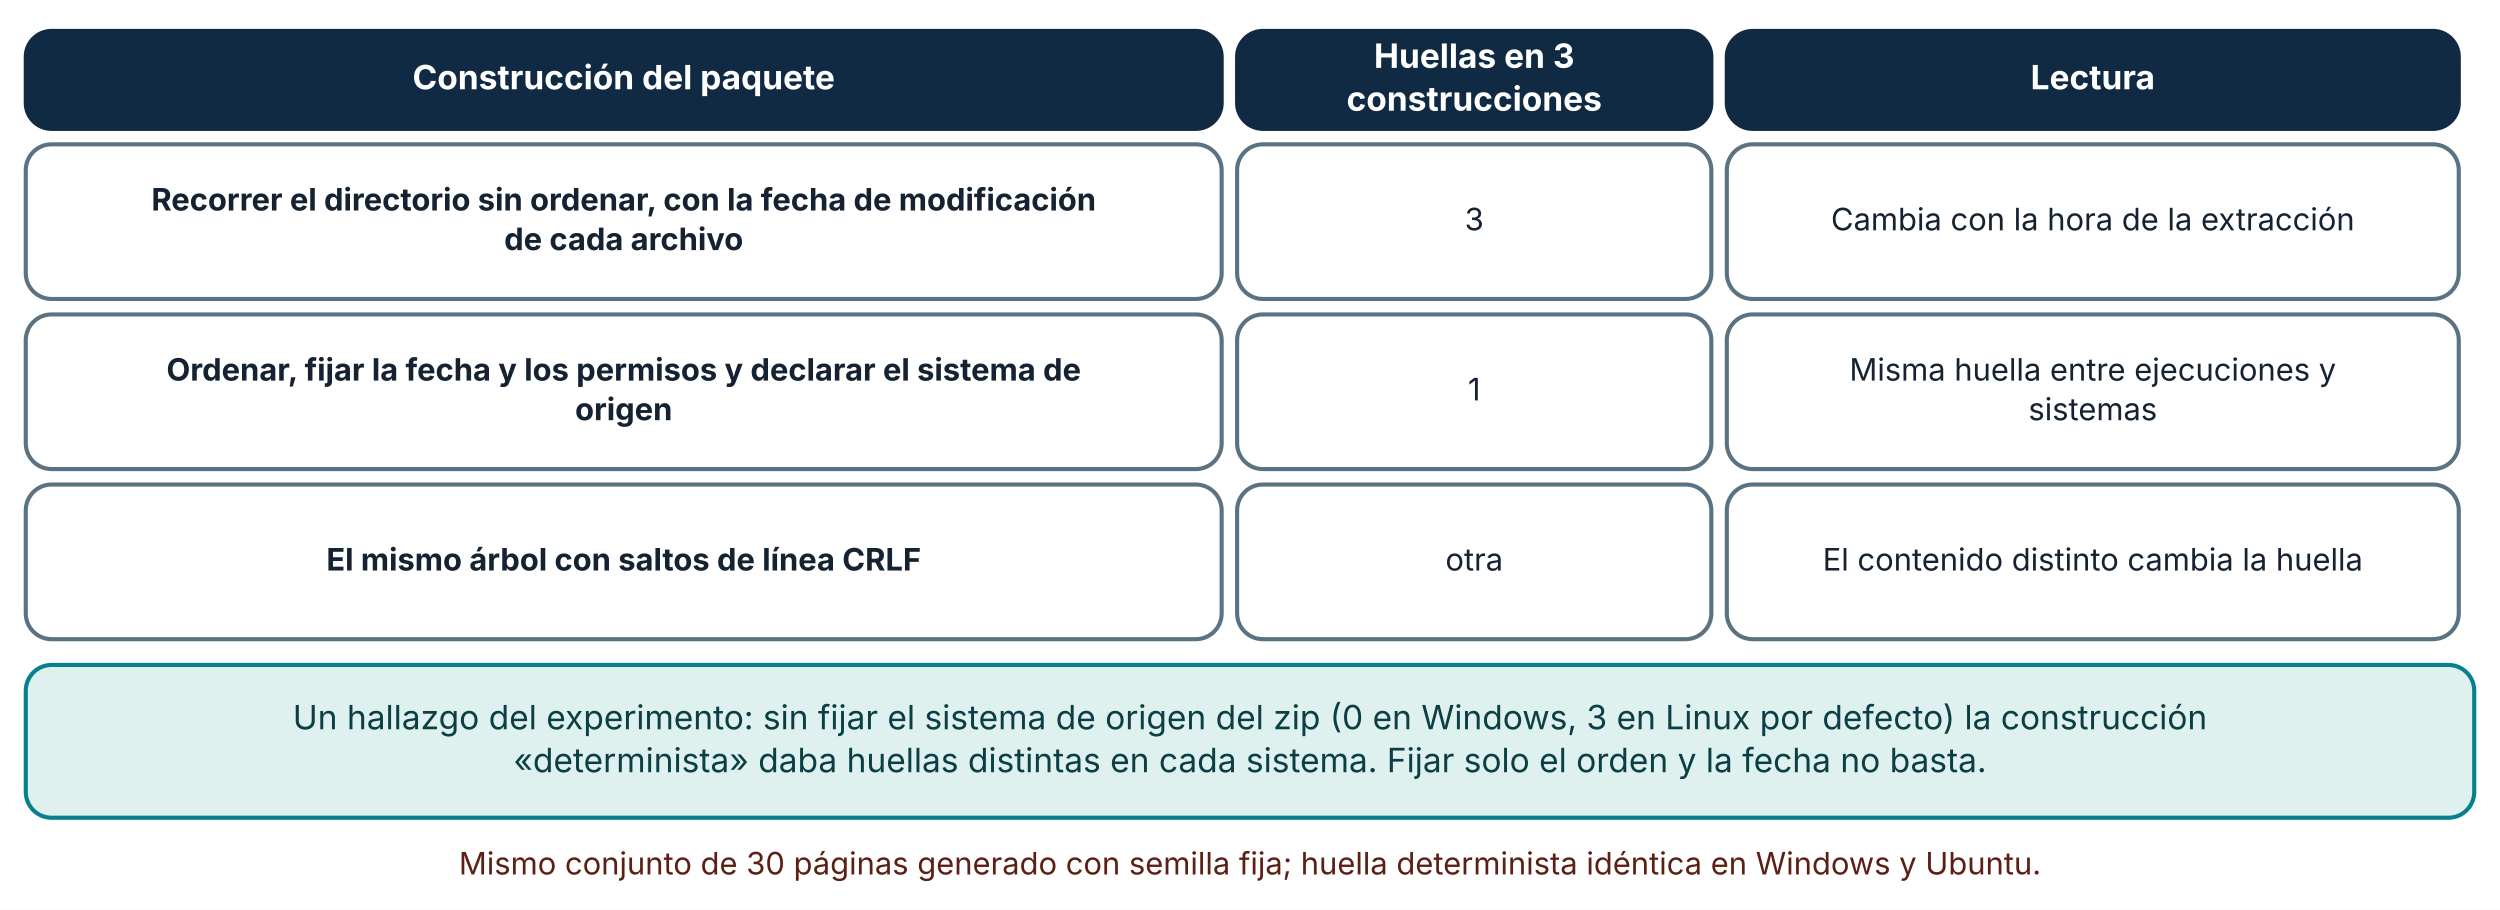
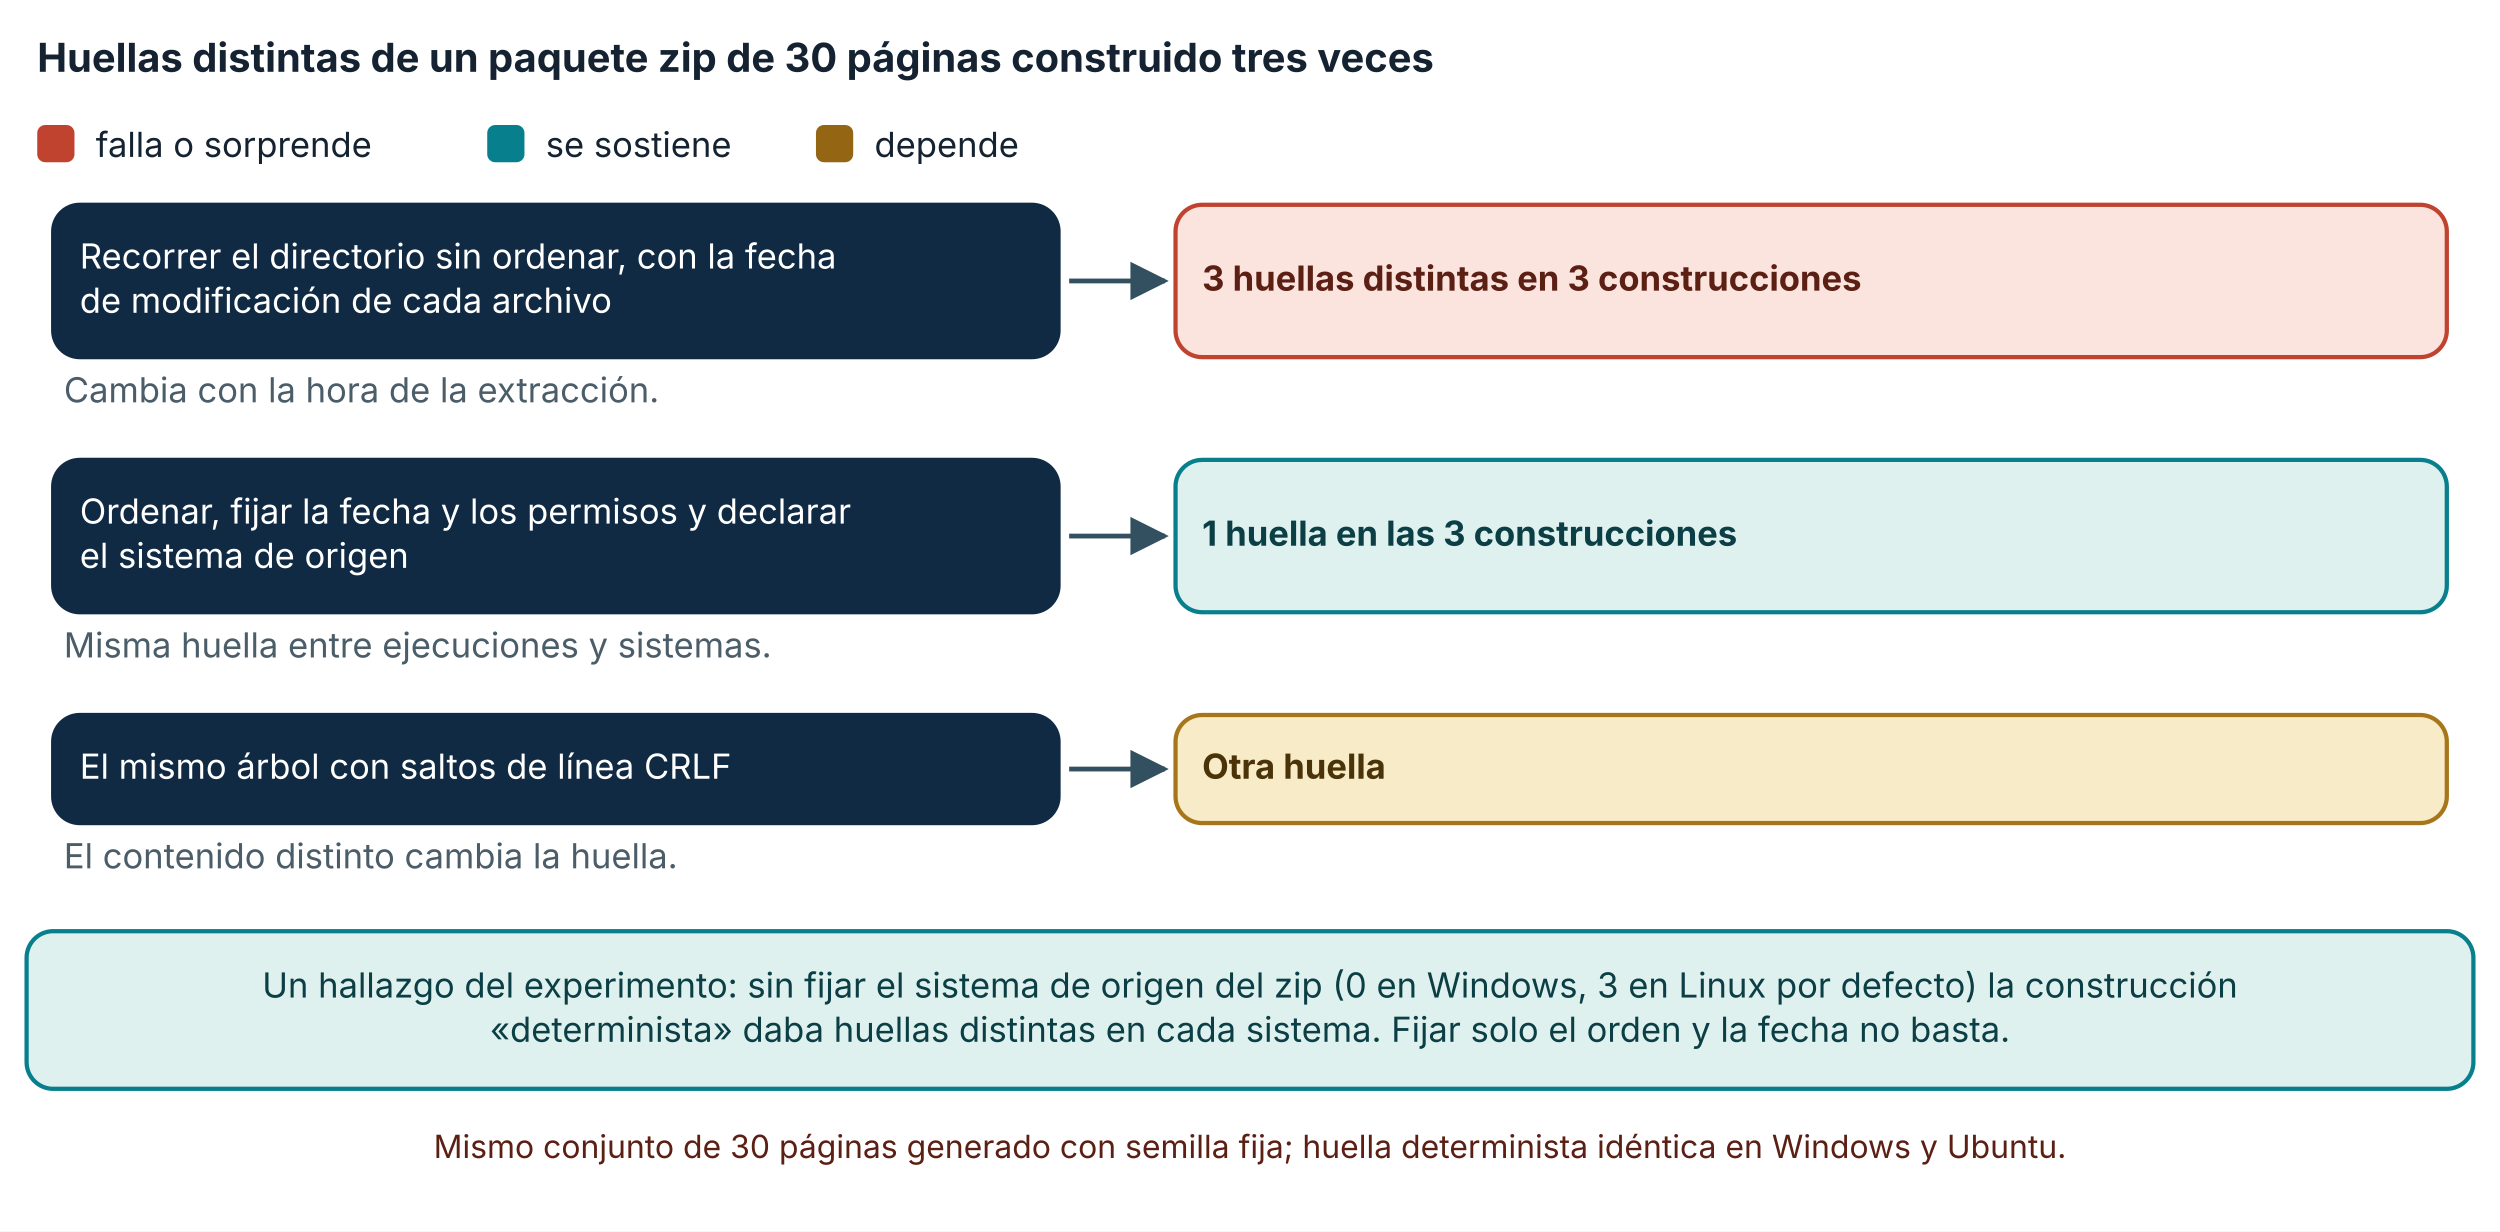
- <svg xmlns="http://www.w3.org/2000/svg" viewBox="0 0 970 353" width="970" height="353" role="img" aria-labelledby="t d" font-family="Inter, 'Segoe UI', system-ui, -apple-system, sans-serif">
+ <svg xmlns="http://www.w3.org/2000/svg" viewBox="0 0 940 463" width="940" height="463" role="img" aria-labelledby="t d" font-family="Inter, 'Segoe UI', system-ui, -apple-system, sans-serif">
  <defs>
    <marker id="arrow" viewBox="0 0 10 10" refX="9" refY="5" markerWidth="8" markerHeight="8" orient="auto-start-reverse">
      <path d="M0,0 L10,5 L0,10 z" fill="#32505f" />
    </marker>
    <marker id="arrow-coral" viewBox="0 0 10 10" refX="9" refY="5" markerWidth="8" markerHeight="8" orient="auto-start-reverse">
      <path d="M0,0 L10,5 L0,10 z" fill="#c0432f" />
    </marker>
  </defs>
-   <rect width="970" height="353" fill="#ffffff" />
-   <rect x="10" y="12" width="464" height="38" rx="10" fill="#102a43" stroke="#102a43" stroke-width="1.6" />
-   <text x="242" y="34.64" font-size="13" text-anchor="middle" font-weight="700" fill="#ffffff">
-     <tspan x="242" dy="0">Construcción del paquete</tspan>
+   <rect width="940" height="463" fill="#ffffff" />
+   <text x="14" y="27" font-size="15" text-anchor="start" font-weight="700" fill="#142231">
+     <tspan x="14" dy="0">Huellas distintas de un paquete zip de 30 páginas construido tres veces</tspan>
  </text>
-   <rect x="480" y="12" width="184" height="38" rx="10" fill="#102a43" stroke="#102a43" stroke-width="1.6" />
-   <text x="572" y="26.32" font-size="13" text-anchor="middle" font-weight="700" fill="#ffffff">
-     <tspan x="572" dy="0">Huellas en 3</tspan>
+   <rect x="14" y="47" width="14" height="14" rx="3" fill="#c0432f" />
+   <text x="36" y="59" font-size="13" text-anchor="start" font-weight="400" fill="#142231">
+     <tspan x="36" dy="0">falla o sorprende</tspan>
  </text>
-   <text x="572" y="42.96" font-size="13" text-anchor="middle" font-weight="700" fill="#ffffff">
-     <tspan x="572" dy="0">construcciones</tspan>
+   <rect x="183.2" y="47" width="14" height="14" rx="3" fill="#087f8c" />
+   <text x="205.2" y="59" font-size="13" text-anchor="start" font-weight="400" fill="#142231">
+     <tspan x="205.2" dy="0">se sostiene</tspan>
  </text>
-   <rect x="670" y="12" width="284" height="38" rx="10" fill="#102a43" stroke="#102a43" stroke-width="1.6" />
-   <text x="812" y="34.64" font-size="13" text-anchor="middle" font-weight="700" fill="#ffffff">
-     <tspan x="812" dy="0">Lectura</tspan>
+   <rect x="306.8" y="47" width="14" height="14" rx="3" fill="#946512" />
+   <text x="328.8" y="59" font-size="13" text-anchor="start" font-weight="400" fill="#142231">
+     <tspan x="328.8" dy="0">depende</tspan>
  </text>
-   <rect x="10" y="56" width="464" height="60" rx="10" fill="#ffffff" stroke="#5b7280" stroke-width="1.6" />
-   <text x="242" y="81.68" font-size="12" text-anchor="middle" font-weight="700" fill="#142231">
-     <tspan x="242" dy="0">Recorrer el directorio sin ordenar, con la fecha de modificación</tspan>
+   <rect x="20" y="77" width="378" height="57.28" rx="10" fill="#102a43" stroke="#102a43" stroke-width="1.6" />
+   <text x="30" y="100.96" font-size="13" text-anchor="start" font-weight="400" fill="#ffffff">
+     <tspan x="30" dy="0">Recorrer el directorio sin ordenar, con la fecha</tspan>
  </text>
-   <text x="242" y="97.04" font-size="12" text-anchor="middle" font-weight="700" fill="#142231">
-     <tspan x="242" dy="0">de cada archivo</tspan>
+   <text x="30" y="117.6" font-size="13" text-anchor="start" font-weight="400" fill="#ffffff">
+     <tspan x="30" dy="0">de modificación de cada archivo</tspan>
  </text>
-   <rect x="480" y="56" width="184" height="60" rx="10" fill="#ffffff" stroke="#5b7280" stroke-width="1.6" />
-   <text x="572" y="89.36" font-size="12" text-anchor="middle" font-weight="400" fill="#142231">
-     <tspan x="572" dy="0">3</tspan>
+   <polyline points="402,105.64 438,105.64" fill="none" stroke="#32505f" stroke-width="1.8" marker-end="url(#arrow)" />
+   <rect x="442" y="77" width="478" height="57.28" rx="10" fill="#fbe4de" stroke="#c0432f" stroke-width="1.6" />
+   <text x="452" y="109.28" font-size="13" text-anchor="start" font-weight="700" fill="#5c1f14">
+     <tspan x="452" dy="0">3 huellas distintas en 3 construcciones</tspan>
  </text>
-   <rect x="670" y="56" width="284" height="60" rx="10" fill="#ffffff" stroke="#5b7280" stroke-width="1.6" />
-   <text x="812" y="89.36" font-size="12" text-anchor="middle" font-weight="400" fill="#142231">
-     <tspan x="812" dy="0">Cambia con la hora de la extracción</tspan>
+   <text x="24" y="151.28" font-size="13" text-anchor="start" font-weight="400" fill="#4a5d68">
+     <tspan x="24" dy="0">Cambia con la hora de la extracción.</tspan>
  </text>
-   <rect x="10" y="122" width="464" height="60" rx="10" fill="#ffffff" stroke="#5b7280" stroke-width="1.6" />
-   <text x="242" y="147.68" font-size="12" text-anchor="middle" font-weight="700" fill="#142231">
-     <tspan x="242" dy="0">Ordenar, fijar la fecha y los permisos y declarar el sistema de</tspan>
+   <rect x="20" y="172.92" width="378" height="57.28" rx="10" fill="#102a43" stroke="#102a43" stroke-width="1.6" />
+   <text x="30" y="196.88" font-size="13" text-anchor="start" font-weight="400" fill="#ffffff">
+     <tspan x="30" dy="0">Ordenar, fijar la fecha y los permisos y declarar</tspan>
  </text>
-   <text x="242" y="163.04" font-size="12" text-anchor="middle" font-weight="700" fill="#142231">
-     <tspan x="242" dy="0">origen</tspan>
+   <text x="30" y="213.52" font-size="13" text-anchor="start" font-weight="400" fill="#ffffff">
+     <tspan x="30" dy="0">el sistema de origen</tspan>
  </text>
-   <rect x="480" y="122" width="184" height="60" rx="10" fill="#ffffff" stroke="#5b7280" stroke-width="1.6" />
-   <text x="572" y="155.36" font-size="12" text-anchor="middle" font-weight="400" fill="#142231">
-     <tspan x="572" dy="0">1</tspan>
+   <polyline points="402,201.56 438,201.56" fill="none" stroke="#32505f" stroke-width="1.8" marker-end="url(#arrow)" />
+   <rect x="442" y="172.92" width="478" height="57.28" rx="10" fill="#dff1ee" stroke="#087f8c" stroke-width="1.6" />
+   <text x="452" y="205.2" font-size="13" text-anchor="start" font-weight="700" fill="#0b3f45">
+     <tspan x="452" dy="0">1 huella en las 3 construcciones</tspan>
  </text>
-   <rect x="670" y="122" width="284" height="60" rx="10" fill="#ffffff" stroke="#5b7280" stroke-width="1.6" />
-   <text x="812" y="147.68" font-size="12" text-anchor="middle" font-weight="400" fill="#142231">
-     <tspan x="812" dy="0">Misma huella entre ejecuciones y</tspan>
+   <text x="24" y="247.2" font-size="13" text-anchor="start" font-weight="400" fill="#4a5d68">
+     <tspan x="24" dy="0">Misma huella entre ejecuciones y sistemas.</tspan>
  </text>
-   <text x="812" y="163.04" font-size="12" text-anchor="middle" font-weight="400" fill="#142231">
-     <tspan x="812" dy="0">sistemas</tspan>
+   <rect x="20" y="268.84" width="378" height="40.64" rx="10" fill="#102a43" stroke="#102a43" stroke-width="1.6" />
+   <text x="30" y="292.8" font-size="13" text-anchor="start" font-weight="400" fill="#ffffff">
+     <tspan x="30" dy="0">El mismo árbol con saltos de línea CRLF</tspan>
  </text>
-   <rect x="10" y="188" width="464" height="60" rx="10" fill="#ffffff" stroke="#5b7280" stroke-width="1.6" />
-   <text x="242" y="221.36" font-size="12" text-anchor="middle" font-weight="700" fill="#142231">
-     <tspan x="242" dy="0">El mismo árbol con saltos de línea CRLF</tspan>
+   <polyline points="402,289.16 438,289.16" fill="none" stroke="#32505f" stroke-width="1.8" marker-end="url(#arrow)" />
+   <rect x="442" y="268.84" width="478" height="40.64" rx="10" fill="#f7ebc8" stroke="#a8761a" stroke-width="1.6" />
+   <text x="452" y="292.8" font-size="13" text-anchor="start" font-weight="700" fill="#4a3209">
+     <tspan x="452" dy="0">Otra huella</tspan>
  </text>
-   <rect x="480" y="188" width="184" height="60" rx="10" fill="#ffffff" stroke="#5b7280" stroke-width="1.6" />
-   <text x="572" y="221.36" font-size="12" text-anchor="middle" font-weight="400" fill="#142231">
-     <tspan x="572" dy="0">otra</tspan>
+   <text x="24" y="326.48" font-size="13" text-anchor="start" font-weight="400" fill="#4a5d68">
+     <tspan x="24" dy="0">El contenido distinto cambia la huella.</tspan>
  </text>
-   <rect x="670" y="188" width="284" height="60" rx="10" fill="#ffffff" stroke="#5b7280" stroke-width="1.6" />
-   <text x="812" y="221.36" font-size="12" text-anchor="middle" font-weight="400" fill="#142231">
-     <tspan x="812" dy="0">El contenido distinto cambia la huella</tspan>
+   <rect x="10" y="350.12" width="920" height="59.28" rx="10" fill="#dff1ee" stroke="#087f8c" stroke-width="1.6" />
+   <text x="470" y="375.08" font-size="13" text-anchor="middle" font-weight="400" fill="#0b3f45">
+     <tspan x="470" dy="0">Un hallazgo del experimento: sin fijar el sistema de origen del zip (0 en Windows, 3 en Linux por defecto) la construcción</tspan>
  </text>
-   <rect x="10" y="258" width="950" height="59.28" rx="10" fill="#dff1ee" stroke="#087f8c" stroke-width="1.6" />
-   <text x="485" y="282.96" font-size="13" text-anchor="middle" font-weight="400" fill="#0b3f45">
-     <tspan x="485" dy="0">Un hallazgo del experimento: sin fijar el sistema de origen del zip (0 en Windows, 3 en Linux por defecto) la construcción</tspan>
+   <text x="470" y="391.72" font-size="13" text-anchor="middle" font-weight="400" fill="#0b3f45">
+     <tspan x="470" dy="0">«determinista» daba huellas distintas en cada sistema. Fijar solo el orden y la fecha no basta.</tspan>
  </text>
-   <text x="485" y="299.6" font-size="13" text-anchor="middle" font-weight="400" fill="#0b3f45">
-     <tspan x="485" dy="0">«determinista» daba huellas distintas en cada sistema. Fijar solo el orden y la fecha no basta.</tspan>
-   </text>
-   <text x="485" y="339.28" font-size="12" text-anchor="middle" font-weight="400" fill="#5c1f14">
-     <tspan x="485" dy="0">Mismo conjunto de 30 páginas generado con semilla fija; huella determinista idéntica en Windows y Ubuntu.</tspan>
+   <text x="470" y="435.4" font-size="12" text-anchor="middle" font-weight="400" fill="#5c1f14">
+     <tspan x="470" dy="0">Mismo conjunto de 30 páginas generado con semilla fija; huella determinista idéntica en Windows y Ubuntu.</tspan>
  </text>
</svg>
